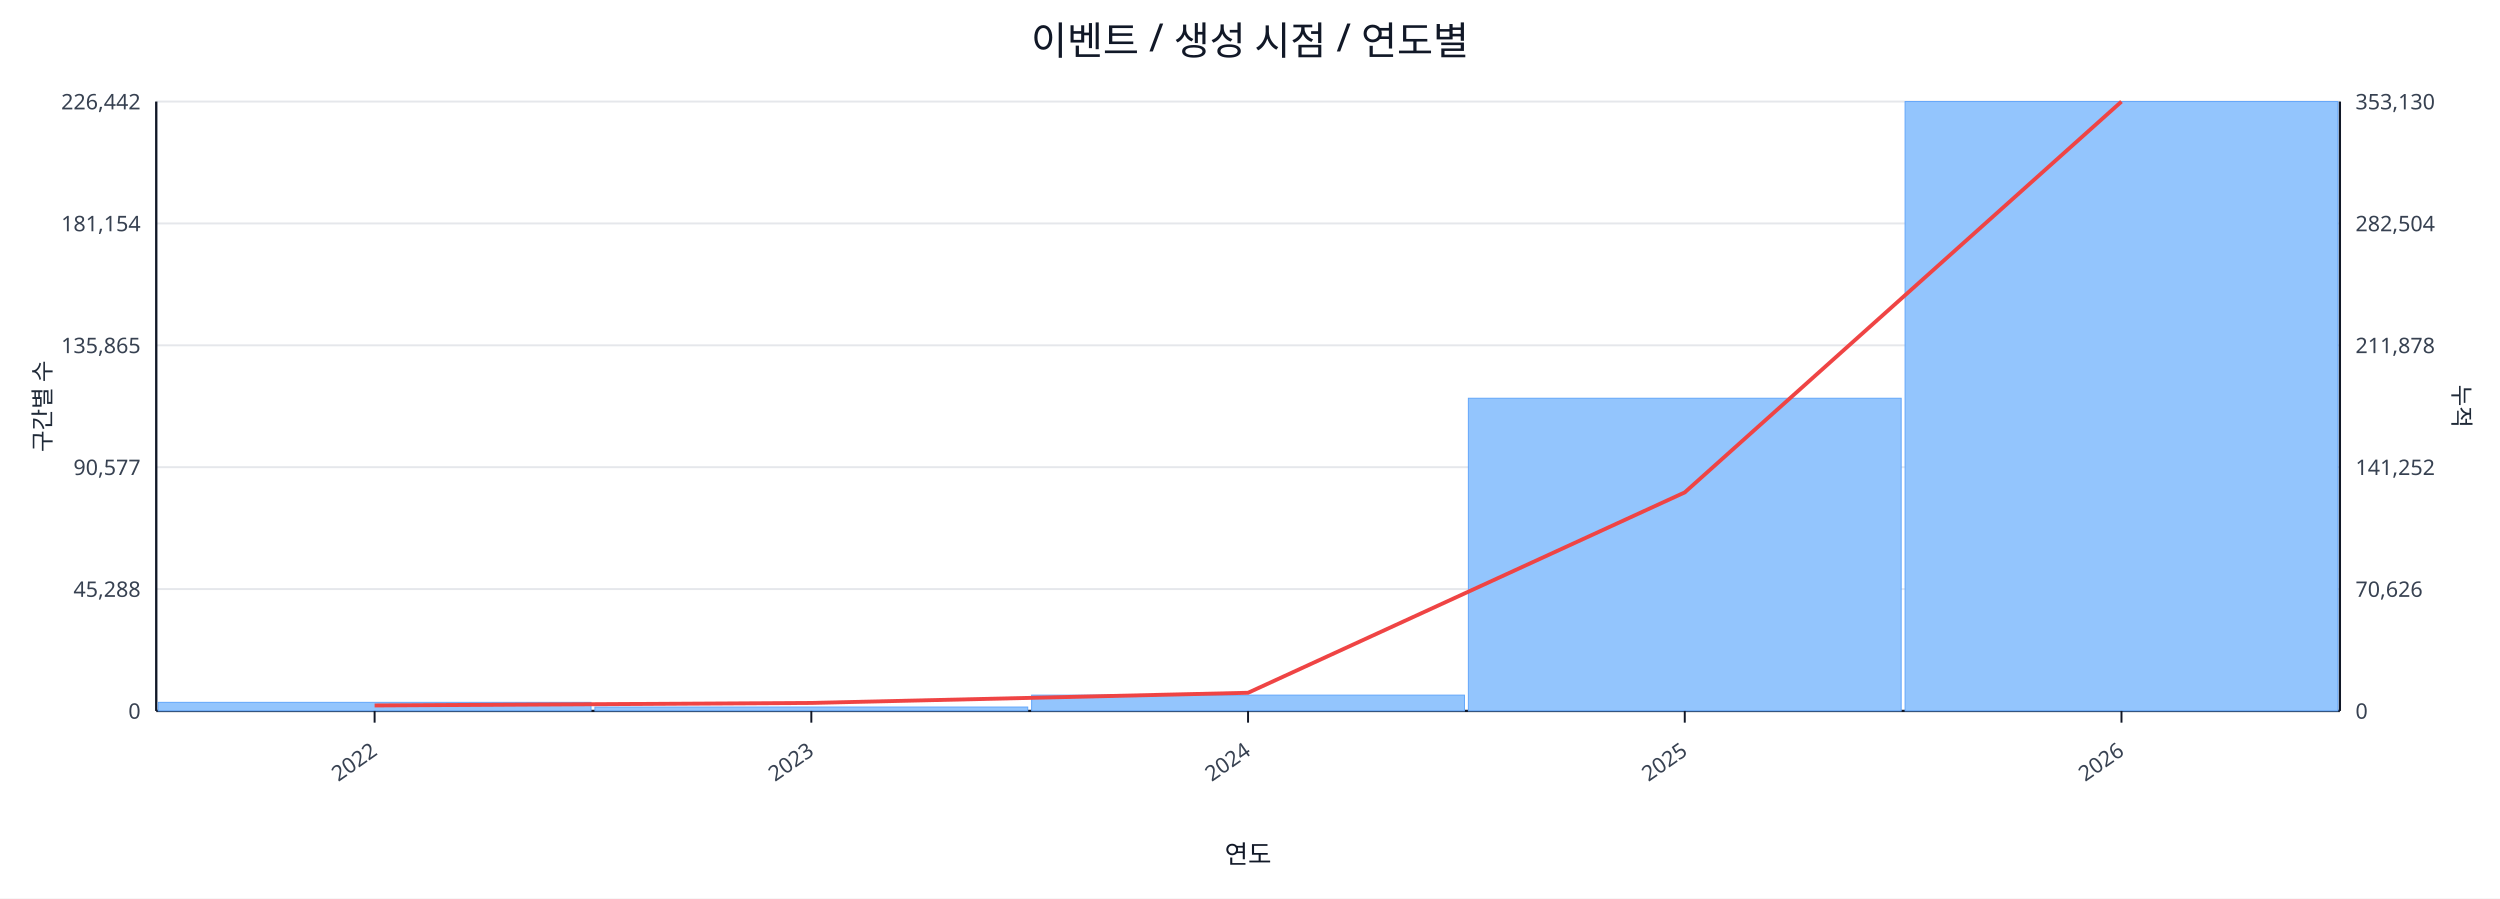
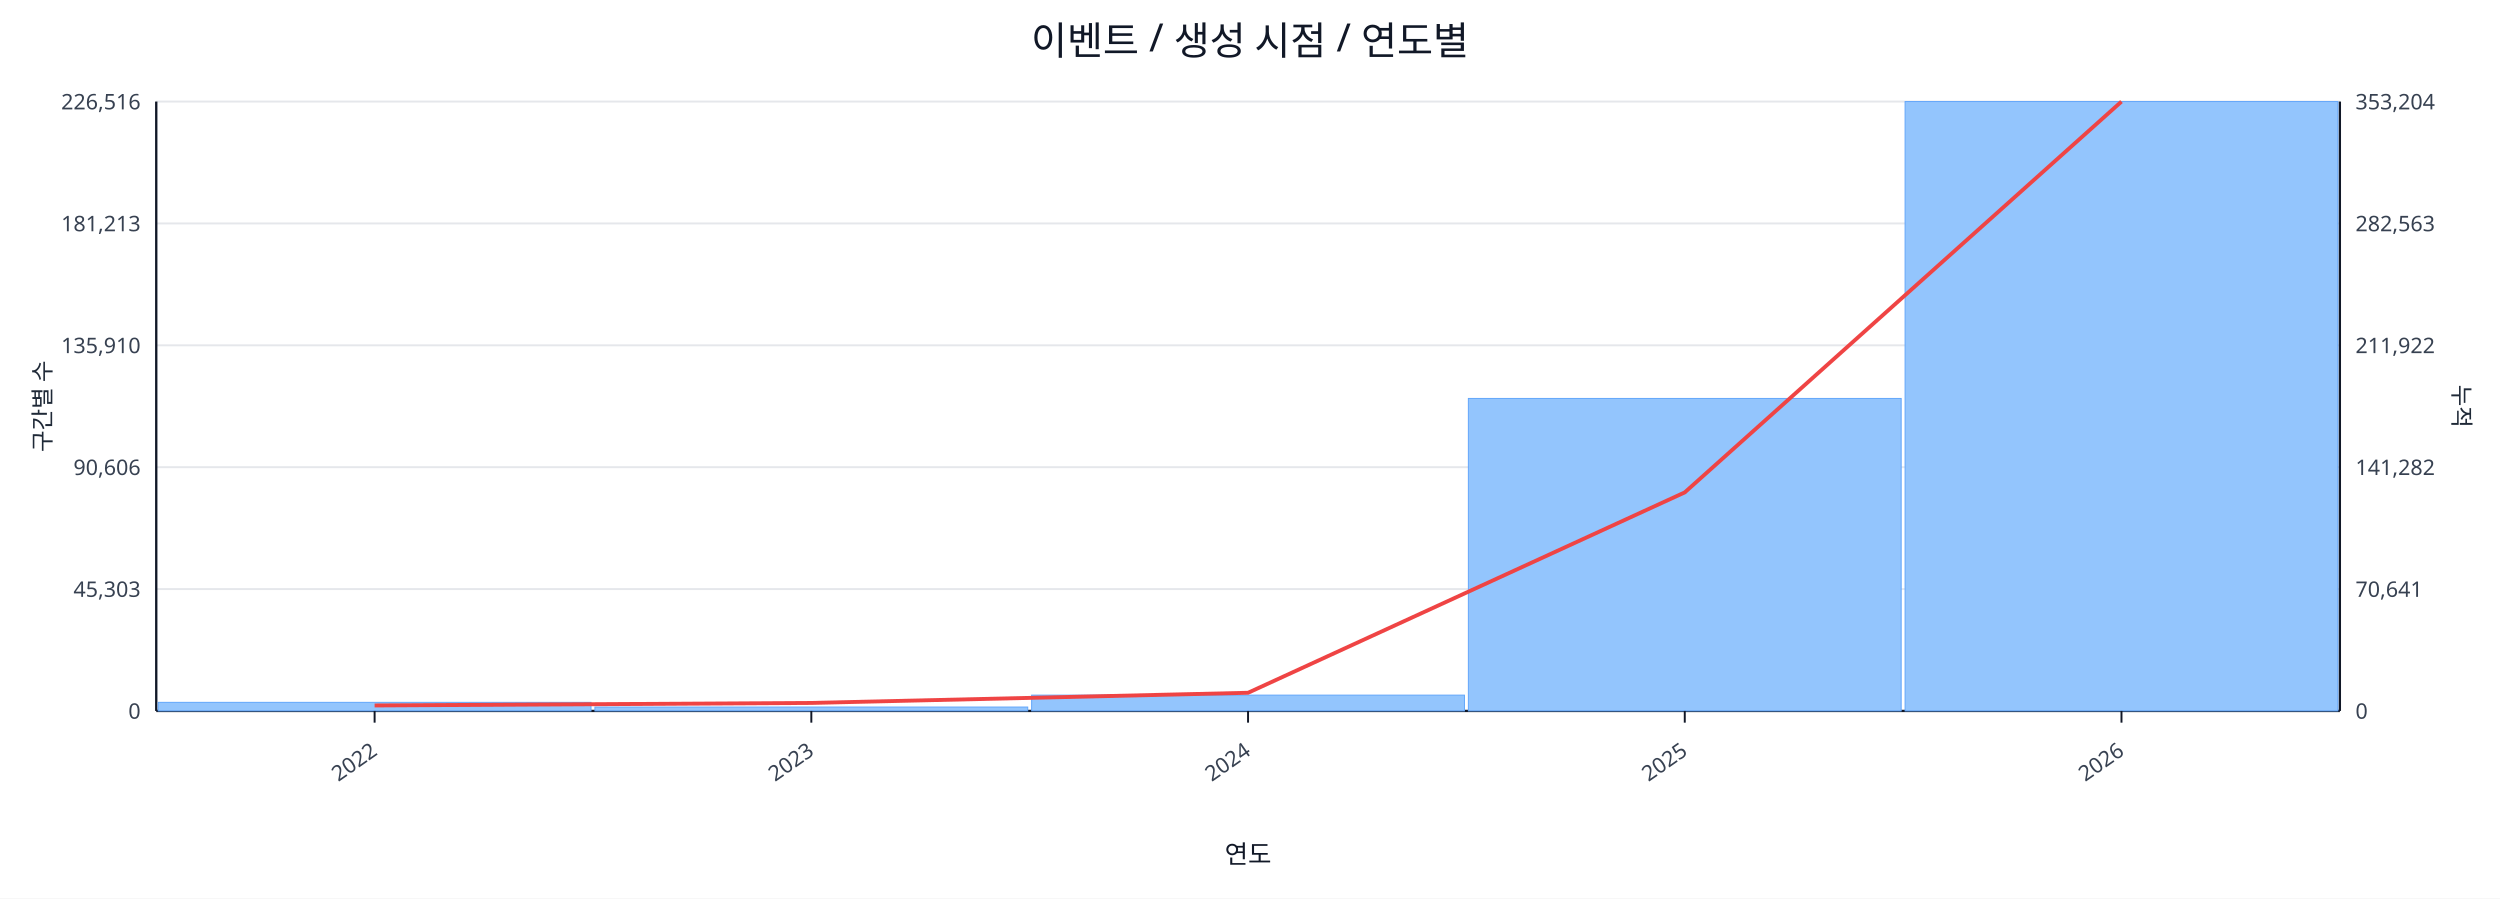
<svg xmlns="http://www.w3.org/2000/svg" width="1280" height="460" viewBox="0 0 1280 460">
  <rect x="0" y="0" width="100%" height="100%" fill="#ffffff" />
  <text x="640.0" y="28" font-size="20" text-anchor="middle" font-family="sans-serif" fill="#111827">이벤트 / 생성 시점 / 연도별</text>
  <line x1="80.0" y1="52.0" x2="1198.0" y2="52.0" stroke="#e5e7eb" stroke-width="1" />
-   <text x="72.0" y="56.0" font-size="11" text-anchor="end" font-family="sans-serif" fill="#374151">226,442</text>
-   <text x="1206.0" y="56.0" font-size="11" text-anchor="start" font-family="sans-serif" fill="#374151">353,130</text>
+   <text x="72.0" y="56.0" font-size="11" text-anchor="end" font-family="sans-serif" fill="#374151">226,516</text>
+   <text x="1206.0" y="56.0" font-size="11" text-anchor="start" font-family="sans-serif" fill="#374151">353,204</text>
  <line x1="80.0" y1="114.4" x2="1198.0" y2="114.4" stroke="#e5e7eb" stroke-width="1" />
-   <text x="72.0" y="118.4" font-size="11" text-anchor="end" font-family="sans-serif" fill="#374151">181,154</text>
-   <text x="1206.0" y="118.4" font-size="11" text-anchor="start" font-family="sans-serif" fill="#374151">282,504</text>
+   <text x="72.0" y="118.4" font-size="11" text-anchor="end" font-family="sans-serif" fill="#374151">181,213</text>
+   <text x="1206.0" y="118.4" font-size="11" text-anchor="start" font-family="sans-serif" fill="#374151">282,563</text>
  <line x1="80.0" y1="176.8" x2="1198.0" y2="176.8" stroke="#e5e7eb" stroke-width="1" />
-   <text x="72.0" y="180.8" font-size="11" text-anchor="end" font-family="sans-serif" fill="#374151">135,865</text>
-   <text x="1206.0" y="180.8" font-size="11" text-anchor="start" font-family="sans-serif" fill="#374151">211,878</text>
+   <text x="72.0" y="180.8" font-size="11" text-anchor="end" font-family="sans-serif" fill="#374151">135,910</text>
+   <text x="1206.0" y="180.8" font-size="11" text-anchor="start" font-family="sans-serif" fill="#374151">211,922</text>
  <line x1="80.0" y1="239.2" x2="1198.0" y2="239.2" stroke="#e5e7eb" stroke-width="1" />
-   <text x="72.0" y="243.2" font-size="11" text-anchor="end" font-family="sans-serif" fill="#374151">90,577</text>
-   <text x="1206.0" y="243.2" font-size="11" text-anchor="start" font-family="sans-serif" fill="#374151">141,252</text>
+   <text x="72.0" y="243.2" font-size="11" text-anchor="end" font-family="sans-serif" fill="#374151">90,606</text>
+   <text x="1206.0" y="243.2" font-size="11" text-anchor="start" font-family="sans-serif" fill="#374151">141,282</text>
  <line x1="80.0" y1="301.6" x2="1198.0" y2="301.6" stroke="#e5e7eb" stroke-width="1" />
-   <text x="72.0" y="305.6" font-size="11" text-anchor="end" font-family="sans-serif" fill="#374151">45,288</text>
-   <text x="1206.0" y="305.6" font-size="11" text-anchor="start" font-family="sans-serif" fill="#374151">70,626</text>
+   <text x="72.0" y="305.6" font-size="11" text-anchor="end" font-family="sans-serif" fill="#374151">45,303</text>
+   <text x="1206.0" y="305.6" font-size="11" text-anchor="start" font-family="sans-serif" fill="#374151">70,641</text>
  <line x1="80.0" y1="364.0" x2="1198.0" y2="364.0" stroke="#e5e7eb" stroke-width="1" />
  <text x="72.0" y="368.0" font-size="11" text-anchor="end" font-family="sans-serif" fill="#374151">0</text>
  <text x="1206.0" y="368.0" font-size="11" text-anchor="start" font-family="sans-serif" fill="#374151">0</text>
  <line x1="80.0" y1="364.0" x2="1198.0" y2="364.0" stroke="#111827" stroke-width="1.2" />
  <line x1="80.0" y1="52.0" x2="80.0" y2="364.0" stroke="#111827" stroke-width="1.2" />
  <line x1="1198.0" y1="52.0" x2="1198.0" y2="364.0" stroke="#111827" stroke-width="1.2" />
  <rect x="81.0" y="359.6" width="221.6" height="4.4" fill="#93c5fd" stroke="#60a5fa" stroke-width="0.5" />
  <rect x="304.6" y="362.0" width="221.6" height="2.0" fill="#93c5fd" stroke="#60a5fa" stroke-width="0.5" />
  <rect x="528.2" y="355.9" width="221.6" height="8.1" fill="#93c5fd" stroke="#60a5fa" stroke-width="0.5" />
-   <rect x="751.8" y="203.9" width="221.6" height="160.1" fill="#93c5fd" stroke="#60a5fa" stroke-width="0.5" />
+   <rect x="751.8" y="204.0" width="221.6" height="160.0" fill="#93c5fd" stroke="#60a5fa" stroke-width="0.5" />
  <rect x="975.4" y="52.0" width="221.6" height="312.0" fill="#93c5fd" stroke="#60a5fa" stroke-width="0.5" />
  <polyline fill="none" stroke="#ef4444" stroke-width="2" points="191.8,361.2 415.4,359.9 639.0,354.7 862.6,252.1 1086.2,52.0" />
  <line x1="191.8" y1="364.0" x2="191.8" y2="370.0" stroke="#111827" stroke-width="1" />
  <text x="193.8" y="386.0" font-size="11" text-anchor="end" transform="rotate(-35 193.8 386.0)" font-family="sans-serif" fill="#374151">2022</text>
  <line x1="415.4" y1="364.0" x2="415.4" y2="370.0" stroke="#111827" stroke-width="1" />
  <text x="417.4" y="386.0" font-size="11" text-anchor="end" transform="rotate(-35 417.4 386.0)" font-family="sans-serif" fill="#374151">2023</text>
  <line x1="639.0" y1="364.0" x2="639.0" y2="370.0" stroke="#111827" stroke-width="1" />
  <text x="641.0" y="386.0" font-size="11" text-anchor="end" transform="rotate(-35 641.0 386.0)" font-family="sans-serif" fill="#374151">2024</text>
  <line x1="862.6" y1="364.0" x2="862.6" y2="370.0" stroke="#111827" stroke-width="1" />
  <text x="864.6" y="386.0" font-size="11" text-anchor="end" transform="rotate(-35 864.6 386.0)" font-family="sans-serif" fill="#374151">2025</text>
  <line x1="1086.2" y1="364.0" x2="1086.2" y2="370.0" stroke="#111827" stroke-width="1" />
  <text x="1088.2" y="386.0" font-size="11" text-anchor="end" transform="rotate(-35 1088.2 386.0)" font-family="sans-serif" fill="#374151">2026</text>
  <text x="26" y="208.0" font-size="12" transform="rotate(-90 26 208.0)" text-anchor="middle" font-family="sans-serif" fill="#1f2937">구간별 수</text>
  <text x="1256.0" y="208.0" font-size="12" transform="rotate(90 1256.0 208.0)" text-anchor="middle" font-family="sans-serif" fill="#1f2937">누적</text>
  <text x="639.0" y="442.0" font-size="13" text-anchor="middle" font-family="sans-serif" fill="#111827">연도</text>
</svg>
